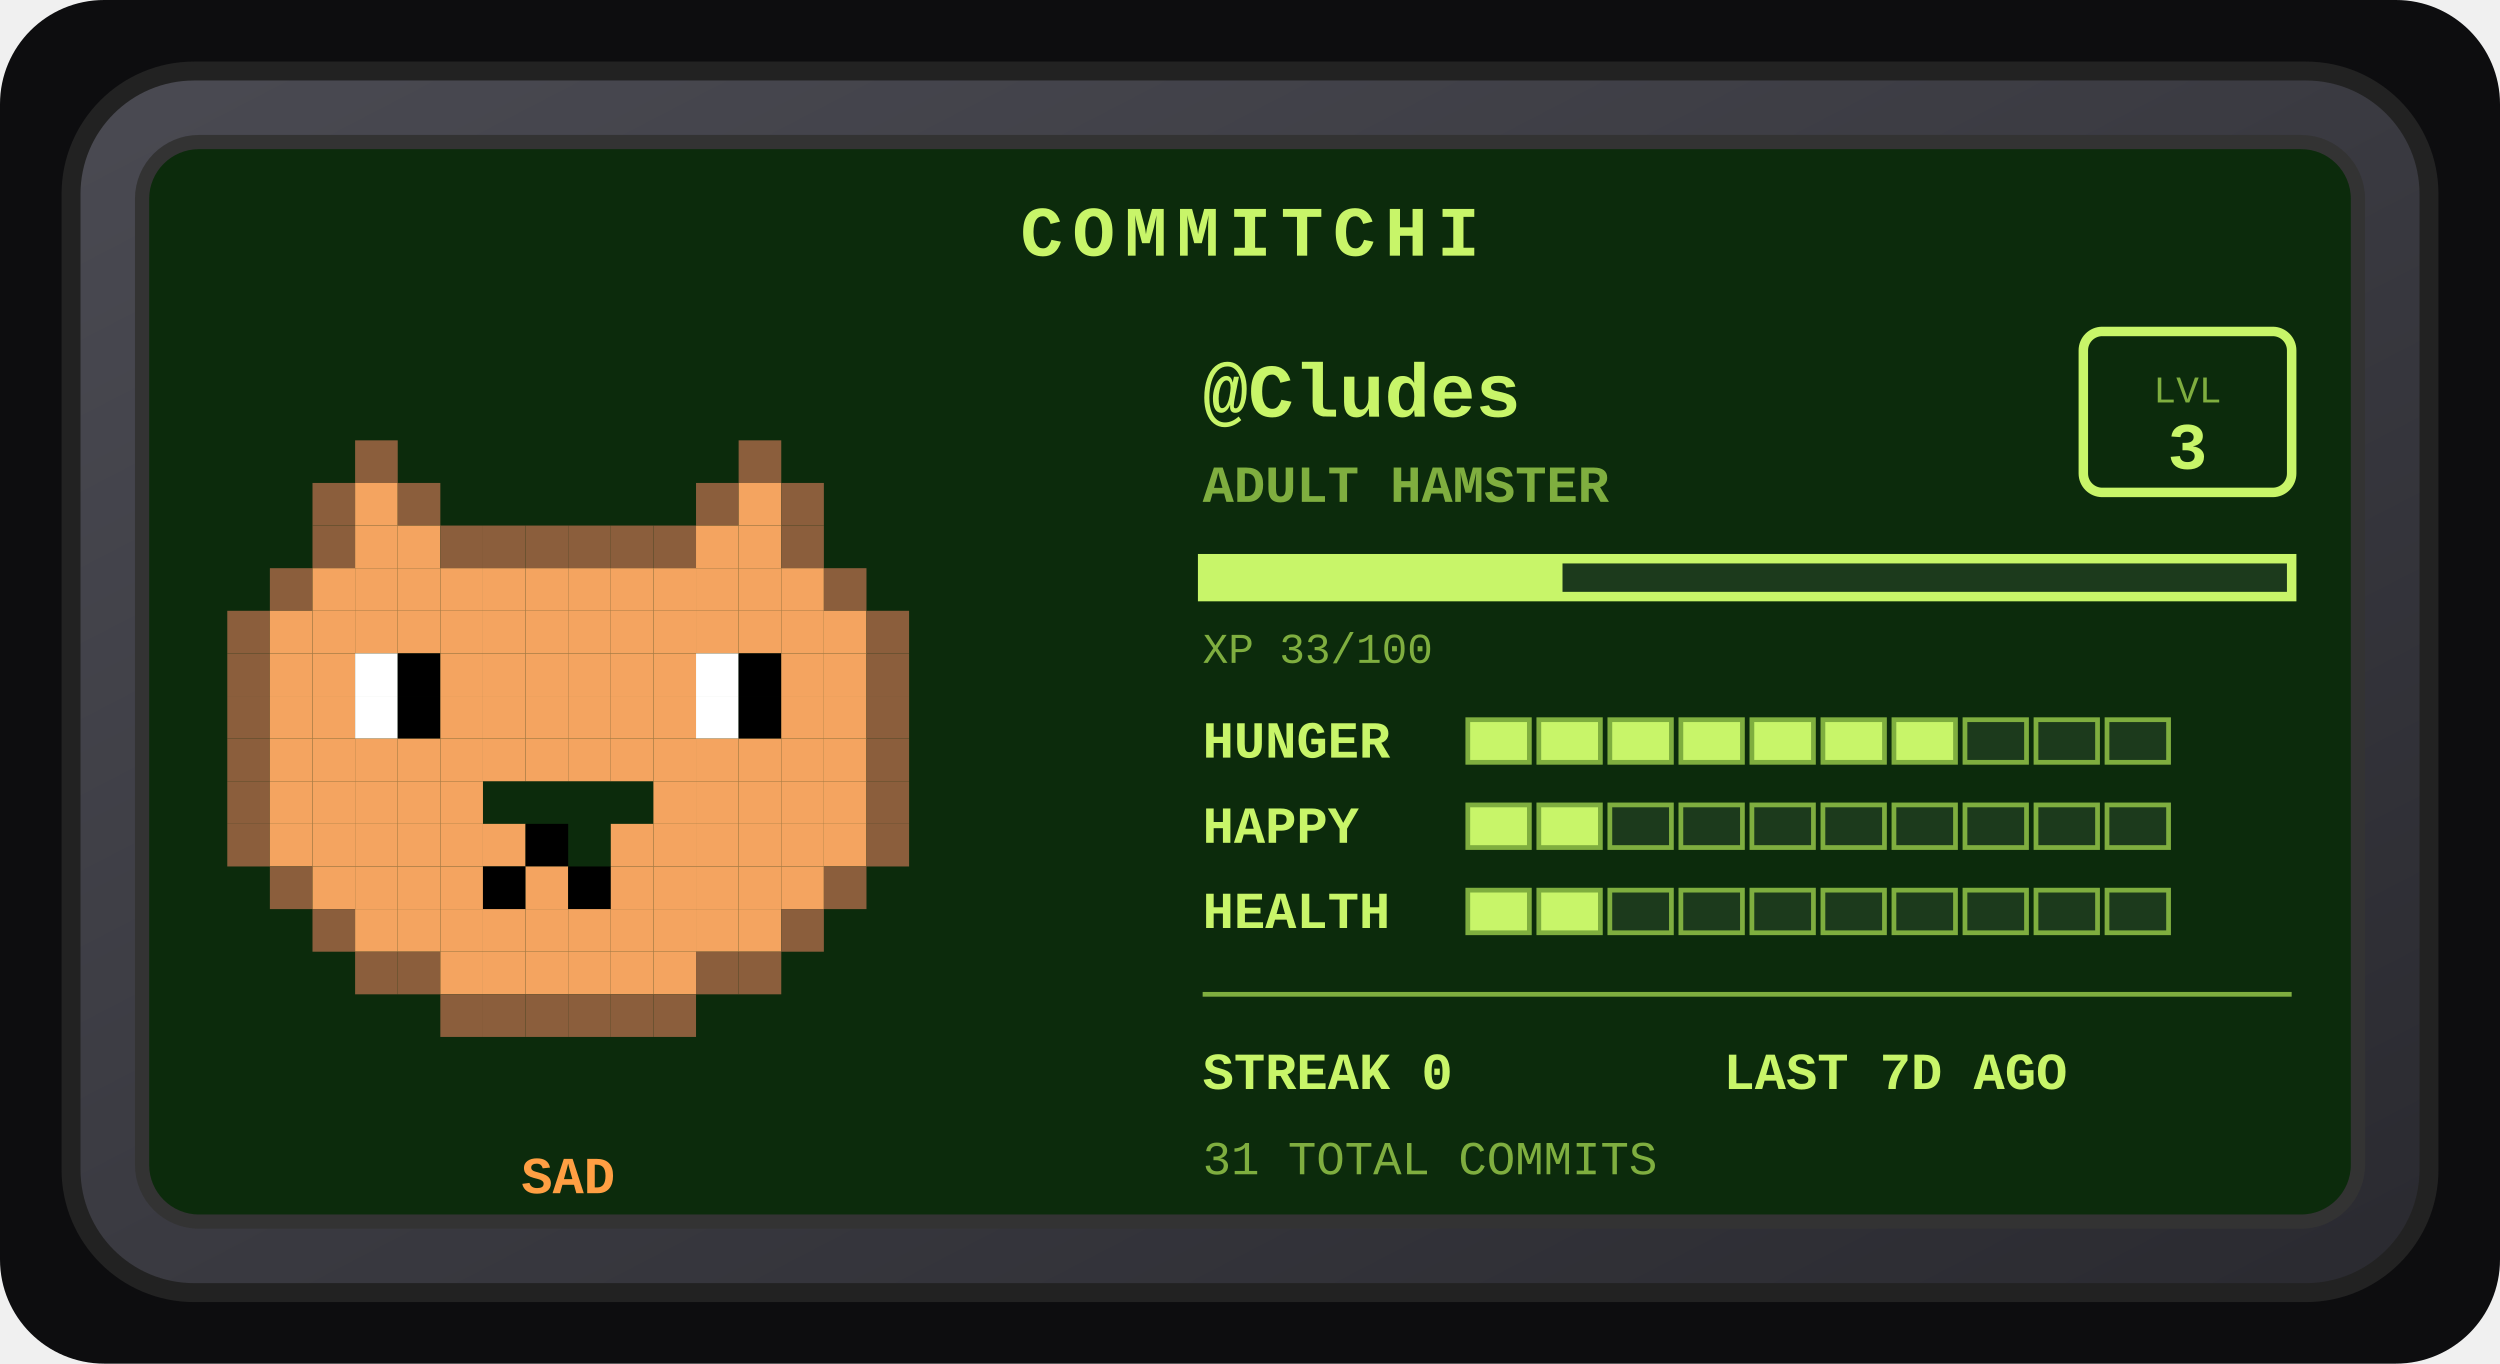
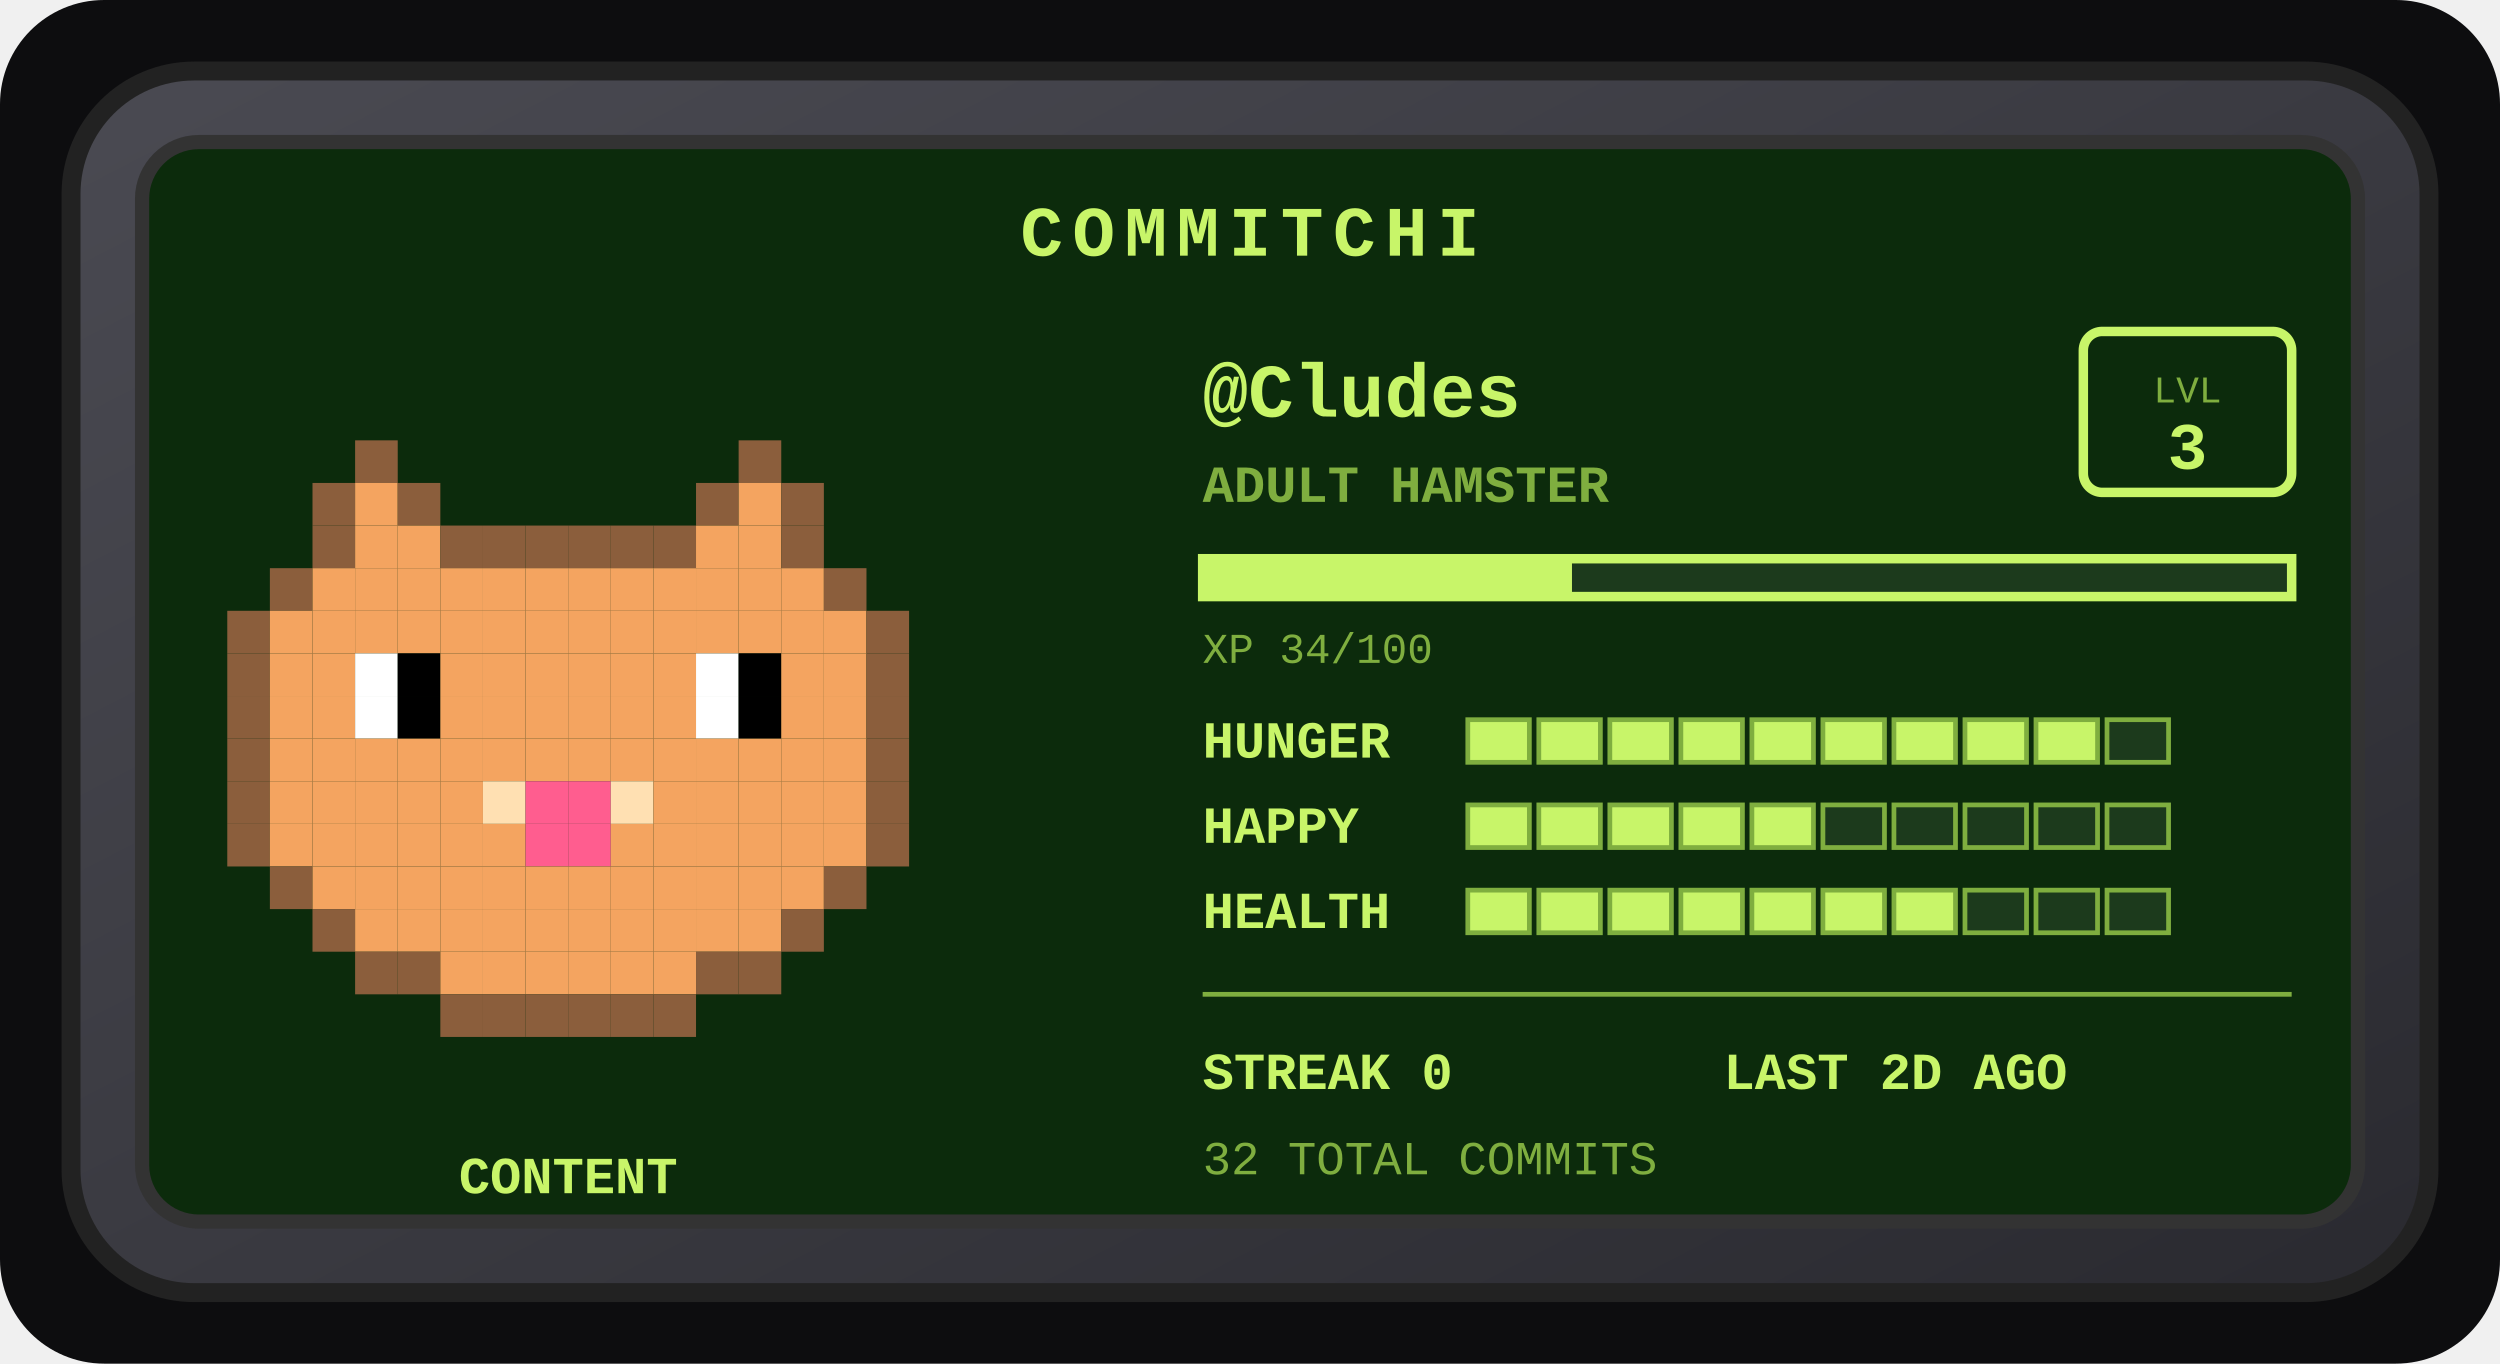
<svg xmlns="http://www.w3.org/2000/svg" width="528" height="288" viewBox="0 0 528 288" role="img" aria-label="Commitchi pet for Cludes">
  <defs>
    <linearGradient id="shell" x1="0" y1="0" x2="1" y2="1">
      <stop offset="0" stop-color="#4a4a52" />
      <stop offset="1" stop-color="#2a2a30" />
    </linearGradient>
  </defs>
  <rect x="0" y="0" width="528" height="288" rx="22" fill="#0d0d0f" />
  <g transform="translate(14, 14)">
    <rect x="1" y="1" width="498" height="258" rx="26" fill="url(#shell)" stroke="#222" stroke-width="4" />
    <rect x="16" y="16" width="468" height="228" rx="12" fill="#0c2b0c" stroke="#333" stroke-width="3" />
    <text x="250" y="40" text-anchor="middle" font-family="'Courier New',monospace" font-size="15" font-weight="bold" letter-spacing="2" fill="#c8f569">COMMITCHI</text>
    <g>
      <rect x="61" y="79" width="9" height="9" fill="#8b5e3c" />
      <rect x="142" y="79" width="9" height="9" fill="#8b5e3c" />
      <rect x="52" y="88" width="9" height="9" fill="#8b5e3c" />
      <rect x="61" y="88" width="9" height="9" fill="#f4a460" />
      <rect x="70" y="88" width="9" height="9" fill="#8b5e3c" />
      <rect x="133" y="88" width="9" height="9" fill="#8b5e3c" />
      <rect x="142" y="88" width="9" height="9" fill="#f4a460" />
      <rect x="151" y="88" width="9" height="9" fill="#8b5e3c" />
      <rect x="52" y="97" width="9" height="9" fill="#8b5e3c" />
      <rect x="61" y="97" width="9" height="9" fill="#f4a460" />
      <rect x="70" y="97" width="9" height="9" fill="#f4a460" />
      <rect x="79" y="97" width="9" height="9" fill="#8b5e3c" />
      <rect x="88" y="97" width="9" height="9" fill="#8b5e3c" />
      <rect x="97" y="97" width="9" height="9" fill="#8b5e3c" />
      <rect x="106" y="97" width="9" height="9" fill="#8b5e3c" />
      <rect x="115" y="97" width="9" height="9" fill="#8b5e3c" />
      <rect x="124" y="97" width="9" height="9" fill="#8b5e3c" />
      <rect x="133" y="97" width="9" height="9" fill="#f4a460" />
      <rect x="142" y="97" width="9" height="9" fill="#f4a460" />
      <rect x="151" y="97" width="9" height="9" fill="#8b5e3c" />
      <rect x="43" y="106" width="9" height="9" fill="#8b5e3c" />
      <rect x="52" y="106" width="9" height="9" fill="#f4a460" />
      <rect x="61" y="106" width="9" height="9" fill="#f4a460" />
      <rect x="70" y="106" width="9" height="9" fill="#f4a460" />
      <rect x="79" y="106" width="9" height="9" fill="#f4a460" />
      <rect x="88" y="106" width="9" height="9" fill="#f4a460" />
      <rect x="97" y="106" width="9" height="9" fill="#f4a460" />
      <rect x="106" y="106" width="9" height="9" fill="#f4a460" />
      <rect x="115" y="106" width="9" height="9" fill="#f4a460" />
      <rect x="124" y="106" width="9" height="9" fill="#f4a460" />
      <rect x="133" y="106" width="9" height="9" fill="#f4a460" />
      <rect x="142" y="106" width="9" height="9" fill="#f4a460" />
      <rect x="151" y="106" width="9" height="9" fill="#f4a460" />
      <rect x="160" y="106" width="9" height="9" fill="#8b5e3c" />
      <rect x="34" y="115" width="9" height="9" fill="#8b5e3c" />
      <rect x="43" y="115" width="9" height="9" fill="#f4a460" />
      <rect x="52" y="115" width="9" height="9" fill="#f4a460" />
      <rect x="61" y="115" width="9" height="9" fill="#f4a460" />
      <rect x="70" y="115" width="9" height="9" fill="#f4a460" />
      <rect x="79" y="115" width="9" height="9" fill="#f4a460" />
      <rect x="88" y="115" width="9" height="9" fill="#f4a460" />
      <rect x="97" y="115" width="9" height="9" fill="#f4a460" />
      <rect x="106" y="115" width="9" height="9" fill="#f4a460" />
      <rect x="115" y="115" width="9" height="9" fill="#f4a460" />
      <rect x="124" y="115" width="9" height="9" fill="#f4a460" />
      <rect x="133" y="115" width="9" height="9" fill="#f4a460" />
      <rect x="142" y="115" width="9" height="9" fill="#f4a460" />
      <rect x="151" y="115" width="9" height="9" fill="#f4a460" />
      <rect x="160" y="115" width="9" height="9" fill="#f4a460" />
      <rect x="169" y="115" width="9" height="9" fill="#8b5e3c" />
      <rect x="34" y="124" width="9" height="9" fill="#8b5e3c" />
      <rect x="43" y="124" width="9" height="9" fill="#f4a460" />
      <rect x="52" y="124" width="9" height="9" fill="#f4a460" />
      <rect x="61" y="124" width="9" height="9" fill="#ffffff" />
      <rect x="70" y="124" width="9" height="9" fill="#000000" />
      <rect x="79" y="124" width="9" height="9" fill="#f4a460" />
      <rect x="88" y="124" width="9" height="9" fill="#f4a460" />
      <rect x="97" y="124" width="9" height="9" fill="#f4a460" />
      <rect x="106" y="124" width="9" height="9" fill="#f4a460" />
      <rect x="115" y="124" width="9" height="9" fill="#f4a460" />
      <rect x="124" y="124" width="9" height="9" fill="#f4a460" />
      <rect x="133" y="124" width="9" height="9" fill="#ffffff" />
      <rect x="142" y="124" width="9" height="9" fill="#000000" />
      <rect x="151" y="124" width="9" height="9" fill="#f4a460" />
      <rect x="160" y="124" width="9" height="9" fill="#f4a460" />
      <rect x="169" y="124" width="9" height="9" fill="#8b5e3c" />
      <rect x="34" y="133" width="9" height="9" fill="#8b5e3c" />
      <rect x="43" y="133" width="9" height="9" fill="#f4a460" />
      <rect x="52" y="133" width="9" height="9" fill="#f4a460" />
      <rect x="61" y="133" width="9" height="9" fill="#ffffff" />
      <rect x="70" y="133" width="9" height="9" fill="#000000" />
      <rect x="79" y="133" width="9" height="9" fill="#f4a460" />
      <rect x="88" y="133" width="9" height="9" fill="#f4a460" />
      <rect x="97" y="133" width="9" height="9" fill="#f4a460" />
      <rect x="106" y="133" width="9" height="9" fill="#f4a460" />
      <rect x="115" y="133" width="9" height="9" fill="#f4a460" />
      <rect x="124" y="133" width="9" height="9" fill="#f4a460" />
      <rect x="133" y="133" width="9" height="9" fill="#ffffff" />
      <rect x="142" y="133" width="9" height="9" fill="#000000" />
      <rect x="151" y="133" width="9" height="9" fill="#f4a460" />
      <rect x="160" y="133" width="9" height="9" fill="#f4a460" />
      <rect x="169" y="133" width="9" height="9" fill="#8b5e3c" />
      <rect x="34" y="142" width="9" height="9" fill="#8b5e3c" />
      <rect x="43" y="142" width="9" height="9" fill="#f4a460" />
      <rect x="52" y="142" width="9" height="9" fill="#f4a460" />
      <rect x="61" y="142" width="9" height="9" fill="#f4a460" />
      <rect x="70" y="142" width="9" height="9" fill="#f4a460" />
      <rect x="79" y="142" width="9" height="9" fill="#f4a460" />
      <rect x="88" y="142" width="9" height="9" fill="#f4a460" />
      <rect x="97" y="142" width="9" height="9" fill="#f4a460" />
      <rect x="106" y="142" width="9" height="9" fill="#f4a460" />
      <rect x="115" y="142" width="9" height="9" fill="#f4a460" />
      <rect x="124" y="142" width="9" height="9" fill="#f4a460" />
      <rect x="133" y="142" width="9" height="9" fill="#f4a460" />
      <rect x="142" y="142" width="9" height="9" fill="#f4a460" />
      <rect x="151" y="142" width="9" height="9" fill="#f4a460" />
      <rect x="160" y="142" width="9" height="9" fill="#f4a460" />
      <rect x="169" y="142" width="9" height="9" fill="#8b5e3c" />
      <rect x="34" y="151" width="9" height="9" fill="#8b5e3c" />
      <rect x="43" y="151" width="9" height="9" fill="#f4a460" />
      <rect x="52" y="151" width="9" height="9" fill="#f4a460" />
      <rect x="61" y="151" width="9" height="9" fill="#f4a460" />
      <rect x="70" y="151" width="9" height="9" fill="#f4a460" />
      <rect x="79" y="151" width="9" height="9" fill="#f4a460" />
+       <rect x="88" y="151" width="9" height="9" fill="#ffe0b2" />
+       <rect x="97" y="151" width="9" height="9" fill="#ff5d8f" />
+       <rect x="106" y="151" width="9" height="9" fill="#ff5d8f" />
+       <rect x="115" y="151" width="9" height="9" fill="#ffe0b2" />
      <rect x="124" y="151" width="9" height="9" fill="#f4a460" />
      <rect x="133" y="151" width="9" height="9" fill="#f4a460" />
      <rect x="142" y="151" width="9" height="9" fill="#f4a460" />
      <rect x="151" y="151" width="9" height="9" fill="#f4a460" />
      <rect x="160" y="151" width="9" height="9" fill="#f4a460" />
      <rect x="169" y="151" width="9" height="9" fill="#8b5e3c" />
      <rect x="34" y="160" width="9" height="9" fill="#8b5e3c" />
      <rect x="43" y="160" width="9" height="9" fill="#f4a460" />
      <rect x="52" y="160" width="9" height="9" fill="#f4a460" />
      <rect x="61" y="160" width="9" height="9" fill="#f4a460" />
      <rect x="70" y="160" width="9" height="9" fill="#f4a460" />
      <rect x="79" y="160" width="9" height="9" fill="#f4a460" />
      <rect x="88" y="160" width="9" height="9" fill="#f4a460" />
-       <rect x="97" y="160" width="9" height="9" fill="#000000" />
+       <rect x="97" y="160" width="9" height="9" fill="#ff5d8f" />
+       <rect x="106" y="160" width="9" height="9" fill="#ff5d8f" />
      <rect x="115" y="160" width="9" height="9" fill="#f4a460" />
      <rect x="124" y="160" width="9" height="9" fill="#f4a460" />
      <rect x="133" y="160" width="9" height="9" fill="#f4a460" />
      <rect x="142" y="160" width="9" height="9" fill="#f4a460" />
      <rect x="151" y="160" width="9" height="9" fill="#f4a460" />
      <rect x="160" y="160" width="9" height="9" fill="#f4a460" />
      <rect x="169" y="160" width="9" height="9" fill="#8b5e3c" />
      <rect x="43" y="169" width="9" height="9" fill="#8b5e3c" />
      <rect x="52" y="169" width="9" height="9" fill="#f4a460" />
      <rect x="61" y="169" width="9" height="9" fill="#f4a460" />
      <rect x="70" y="169" width="9" height="9" fill="#f4a460" />
      <rect x="79" y="169" width="9" height="9" fill="#f4a460" />
-       <rect x="88" y="169" width="9" height="9" fill="#000000" />
+       <rect x="88" y="169" width="9" height="9" fill="#f4a460" />
      <rect x="97" y="169" width="9" height="9" fill="#f4a460" />
-       <rect x="106" y="169" width="9" height="9" fill="#000000" />
+       <rect x="106" y="169" width="9" height="9" fill="#f4a460" />
      <rect x="115" y="169" width="9" height="9" fill="#f4a460" />
      <rect x="124" y="169" width="9" height="9" fill="#f4a460" />
      <rect x="133" y="169" width="9" height="9" fill="#f4a460" />
      <rect x="142" y="169" width="9" height="9" fill="#f4a460" />
      <rect x="151" y="169" width="9" height="9" fill="#f4a460" />
      <rect x="160" y="169" width="9" height="9" fill="#8b5e3c" />
      <rect x="52" y="178" width="9" height="9" fill="#8b5e3c" />
      <rect x="61" y="178" width="9" height="9" fill="#f4a460" />
      <rect x="70" y="178" width="9" height="9" fill="#f4a460" />
      <rect x="79" y="178" width="9" height="9" fill="#f4a460" />
      <rect x="88" y="178" width="9" height="9" fill="#f4a460" />
      <rect x="97" y="178" width="9" height="9" fill="#f4a460" />
      <rect x="106" y="178" width="9" height="9" fill="#f4a460" />
      <rect x="115" y="178" width="9" height="9" fill="#f4a460" />
      <rect x="124" y="178" width="9" height="9" fill="#f4a460" />
      <rect x="133" y="178" width="9" height="9" fill="#f4a460" />
      <rect x="142" y="178" width="9" height="9" fill="#f4a460" />
      <rect x="151" y="178" width="9" height="9" fill="#8b5e3c" />
      <rect x="61" y="187" width="9" height="9" fill="#8b5e3c" />
      <rect x="70" y="187" width="9" height="9" fill="#8b5e3c" />
      <rect x="79" y="187" width="9" height="9" fill="#f4a460" />
      <rect x="88" y="187" width="9" height="9" fill="#f4a460" />
      <rect x="97" y="187" width="9" height="9" fill="#f4a460" />
      <rect x="106" y="187" width="9" height="9" fill="#f4a460" />
      <rect x="115" y="187" width="9" height="9" fill="#f4a460" />
      <rect x="124" y="187" width="9" height="9" fill="#f4a460" />
      <rect x="133" y="187" width="9" height="9" fill="#8b5e3c" />
      <rect x="142" y="187" width="9" height="9" fill="#8b5e3c" />
      <rect x="79" y="196" width="9" height="9" fill="#8b5e3c" />
      <rect x="88" y="196" width="9" height="9" fill="#8b5e3c" />
      <rect x="97" y="196" width="9" height="9" fill="#8b5e3c" />
      <rect x="106" y="196" width="9" height="9" fill="#8b5e3c" />
      <rect x="115" y="196" width="9" height="9" fill="#8b5e3c" />
      <rect x="124" y="196" width="9" height="9" fill="#8b5e3c" />
      <animateTransform attributeName="transform" type="translate" values="0 0; 0 -5; 0 0" dur="3s" repeatCount="indefinite" />
    </g>
-     <text x="106" y="238" text-anchor="middle" font-family="'Courier New',monospace" font-size="11" font-weight="bold" fill="#ff9f43">SAD</text>
+     <text x="106" y="238" text-anchor="middle" font-family="'Courier New',monospace" font-size="11" font-weight="bold" fill="#c8f569">CONTENT</text>
    <text x="240" y="74" font-family="'Courier New',monospace" font-size="16" font-weight="bold" fill="#c8f569">@Cludes</text>
    <text x="240" y="92" font-family="'Courier New',monospace" font-size="11" font-weight="bold" fill="#7fae3f">ADULT HAMSTER</text>
    <rect x="426" y="56" width="44" height="34" rx="4" fill="none" stroke="#c8f569" stroke-width="2" />
    <text x="448" y="71" text-anchor="middle" font-family="'Courier New',monospace" font-size="8" fill="#7fae3f">LVL</text>
    <text x="448" y="85" text-anchor="middle" font-family="'Courier New',monospace" font-size="14" font-weight="bold" fill="#c8f569">3</text>
    <rect x="240" y="104" width="230" height="8" fill="#1c3a1c" stroke="#c8f569" stroke-width="2" />
-     <rect x="240" y="104" width="76" height="8" fill="#c8f569" />
-     <text x="240" y="126" font-family="'Courier New',monospace" font-size="9" fill="#7fae3f">XP 33/100</text>
+     <rect x="240" y="104" width="78" height="8" fill="#c8f569" />
+     <text x="240" y="126" font-family="'Courier New',monospace" font-size="9" fill="#7fae3f">XP 34/100</text>
    <text x="240" y="146" font-family="'Courier New',monospace" font-size="11" font-weight="bold" fill="#c8f569">HUNGER</text>
    <rect x="296" y="138" width="13" height="9" fill="#c8f569" stroke="#7fae3f" stroke-width="1" />
    <rect x="311" y="138" width="13" height="9" fill="#c8f569" stroke="#7fae3f" stroke-width="1" />
    <rect x="326" y="138" width="13" height="9" fill="#c8f569" stroke="#7fae3f" stroke-width="1" />
    <rect x="341" y="138" width="13" height="9" fill="#c8f569" stroke="#7fae3f" stroke-width="1" />
    <rect x="356" y="138" width="13" height="9" fill="#c8f569" stroke="#7fae3f" stroke-width="1" />
    <rect x="371" y="138" width="13" height="9" fill="#c8f569" stroke="#7fae3f" stroke-width="1" />
    <rect x="386" y="138" width="13" height="9" fill="#c8f569" stroke="#7fae3f" stroke-width="1" />
-     <rect x="401" y="138" width="13" height="9" fill="#1c3a1c" stroke="#7fae3f" stroke-width="1" />
-     <rect x="416" y="138" width="13" height="9" fill="#1c3a1c" stroke="#7fae3f" stroke-width="1" />
+     <rect x="401" y="138" width="13" height="9" fill="#c8f569" stroke="#7fae3f" stroke-width="1" />
+     <rect x="416" y="138" width="13" height="9" fill="#c8f569" stroke="#7fae3f" stroke-width="1" />
    <rect x="431" y="138" width="13" height="9" fill="#1c3a1c" stroke="#7fae3f" stroke-width="1" />
    <text x="240" y="164" font-family="'Courier New',monospace" font-size="11" font-weight="bold" fill="#c8f569">HAPPY</text>
    <rect x="296" y="156" width="13" height="9" fill="#c8f569" stroke="#7fae3f" stroke-width="1" />
    <rect x="311" y="156" width="13" height="9" fill="#c8f569" stroke="#7fae3f" stroke-width="1" />
-     <rect x="326" y="156" width="13" height="9" fill="#1c3a1c" stroke="#7fae3f" stroke-width="1" />
-     <rect x="341" y="156" width="13" height="9" fill="#1c3a1c" stroke="#7fae3f" stroke-width="1" />
-     <rect x="356" y="156" width="13" height="9" fill="#1c3a1c" stroke="#7fae3f" stroke-width="1" />
+     <rect x="326" y="156" width="13" height="9" fill="#c8f569" stroke="#7fae3f" stroke-width="1" />
+     <rect x="341" y="156" width="13" height="9" fill="#c8f569" stroke="#7fae3f" stroke-width="1" />
+     <rect x="356" y="156" width="13" height="9" fill="#c8f569" stroke="#7fae3f" stroke-width="1" />
    <rect x="371" y="156" width="13" height="9" fill="#1c3a1c" stroke="#7fae3f" stroke-width="1" />
    <rect x="386" y="156" width="13" height="9" fill="#1c3a1c" stroke="#7fae3f" stroke-width="1" />
    <rect x="401" y="156" width="13" height="9" fill="#1c3a1c" stroke="#7fae3f" stroke-width="1" />
    <rect x="416" y="156" width="13" height="9" fill="#1c3a1c" stroke="#7fae3f" stroke-width="1" />
    <rect x="431" y="156" width="13" height="9" fill="#1c3a1c" stroke="#7fae3f" stroke-width="1" />
    <text x="240" y="182" font-family="'Courier New',monospace" font-size="11" font-weight="bold" fill="#c8f569">HEALTH</text>
    <rect x="296" y="174" width="13" height="9" fill="#c8f569" stroke="#7fae3f" stroke-width="1" />
    <rect x="311" y="174" width="13" height="9" fill="#c8f569" stroke="#7fae3f" stroke-width="1" />
-     <rect x="326" y="174" width="13" height="9" fill="#1c3a1c" stroke="#7fae3f" stroke-width="1" />
-     <rect x="341" y="174" width="13" height="9" fill="#1c3a1c" stroke="#7fae3f" stroke-width="1" />
-     <rect x="356" y="174" width="13" height="9" fill="#1c3a1c" stroke="#7fae3f" stroke-width="1" />
-     <rect x="371" y="174" width="13" height="9" fill="#1c3a1c" stroke="#7fae3f" stroke-width="1" />
-     <rect x="386" y="174" width="13" height="9" fill="#1c3a1c" stroke="#7fae3f" stroke-width="1" />
+     <rect x="326" y="174" width="13" height="9" fill="#c8f569" stroke="#7fae3f" stroke-width="1" />
+     <rect x="341" y="174" width="13" height="9" fill="#c8f569" stroke="#7fae3f" stroke-width="1" />
+     <rect x="356" y="174" width="13" height="9" fill="#c8f569" stroke="#7fae3f" stroke-width="1" />
+     <rect x="371" y="174" width="13" height="9" fill="#c8f569" stroke="#7fae3f" stroke-width="1" />
+     <rect x="386" y="174" width="13" height="9" fill="#c8f569" stroke="#7fae3f" stroke-width="1" />
    <rect x="401" y="174" width="13" height="9" fill="#1c3a1c" stroke="#7fae3f" stroke-width="1" />
    <rect x="416" y="174" width="13" height="9" fill="#1c3a1c" stroke="#7fae3f" stroke-width="1" />
    <rect x="431" y="174" width="13" height="9" fill="#1c3a1c" stroke="#7fae3f" stroke-width="1" />
    <line x1="240" y1="196" x2="470" y2="196" stroke="#7fae3f" stroke-width="1" />
    <text x="240" y="216" font-family="'Courier New',monospace" font-size="11" font-weight="bold" fill="#c8f569">STREAK 0</text>
-     <text x="350" y="216" font-family="'Courier New',monospace" font-size="11" font-weight="bold" fill="#c8f569">LAST 7D AGO</text>
-     <text x="240" y="234" font-family="'Courier New',monospace" font-size="10" fill="#7fae3f">31 TOTAL COMMITS</text>
+     <text x="350" y="216" font-family="'Courier New',monospace" font-size="11" font-weight="bold" fill="#c8f569">LAST 2D AGO</text>
+     <text x="240" y="234" font-family="'Courier New',monospace" font-size="10" fill="#7fae3f">32 TOTAL COMMITS</text>
  </g>
</svg>
